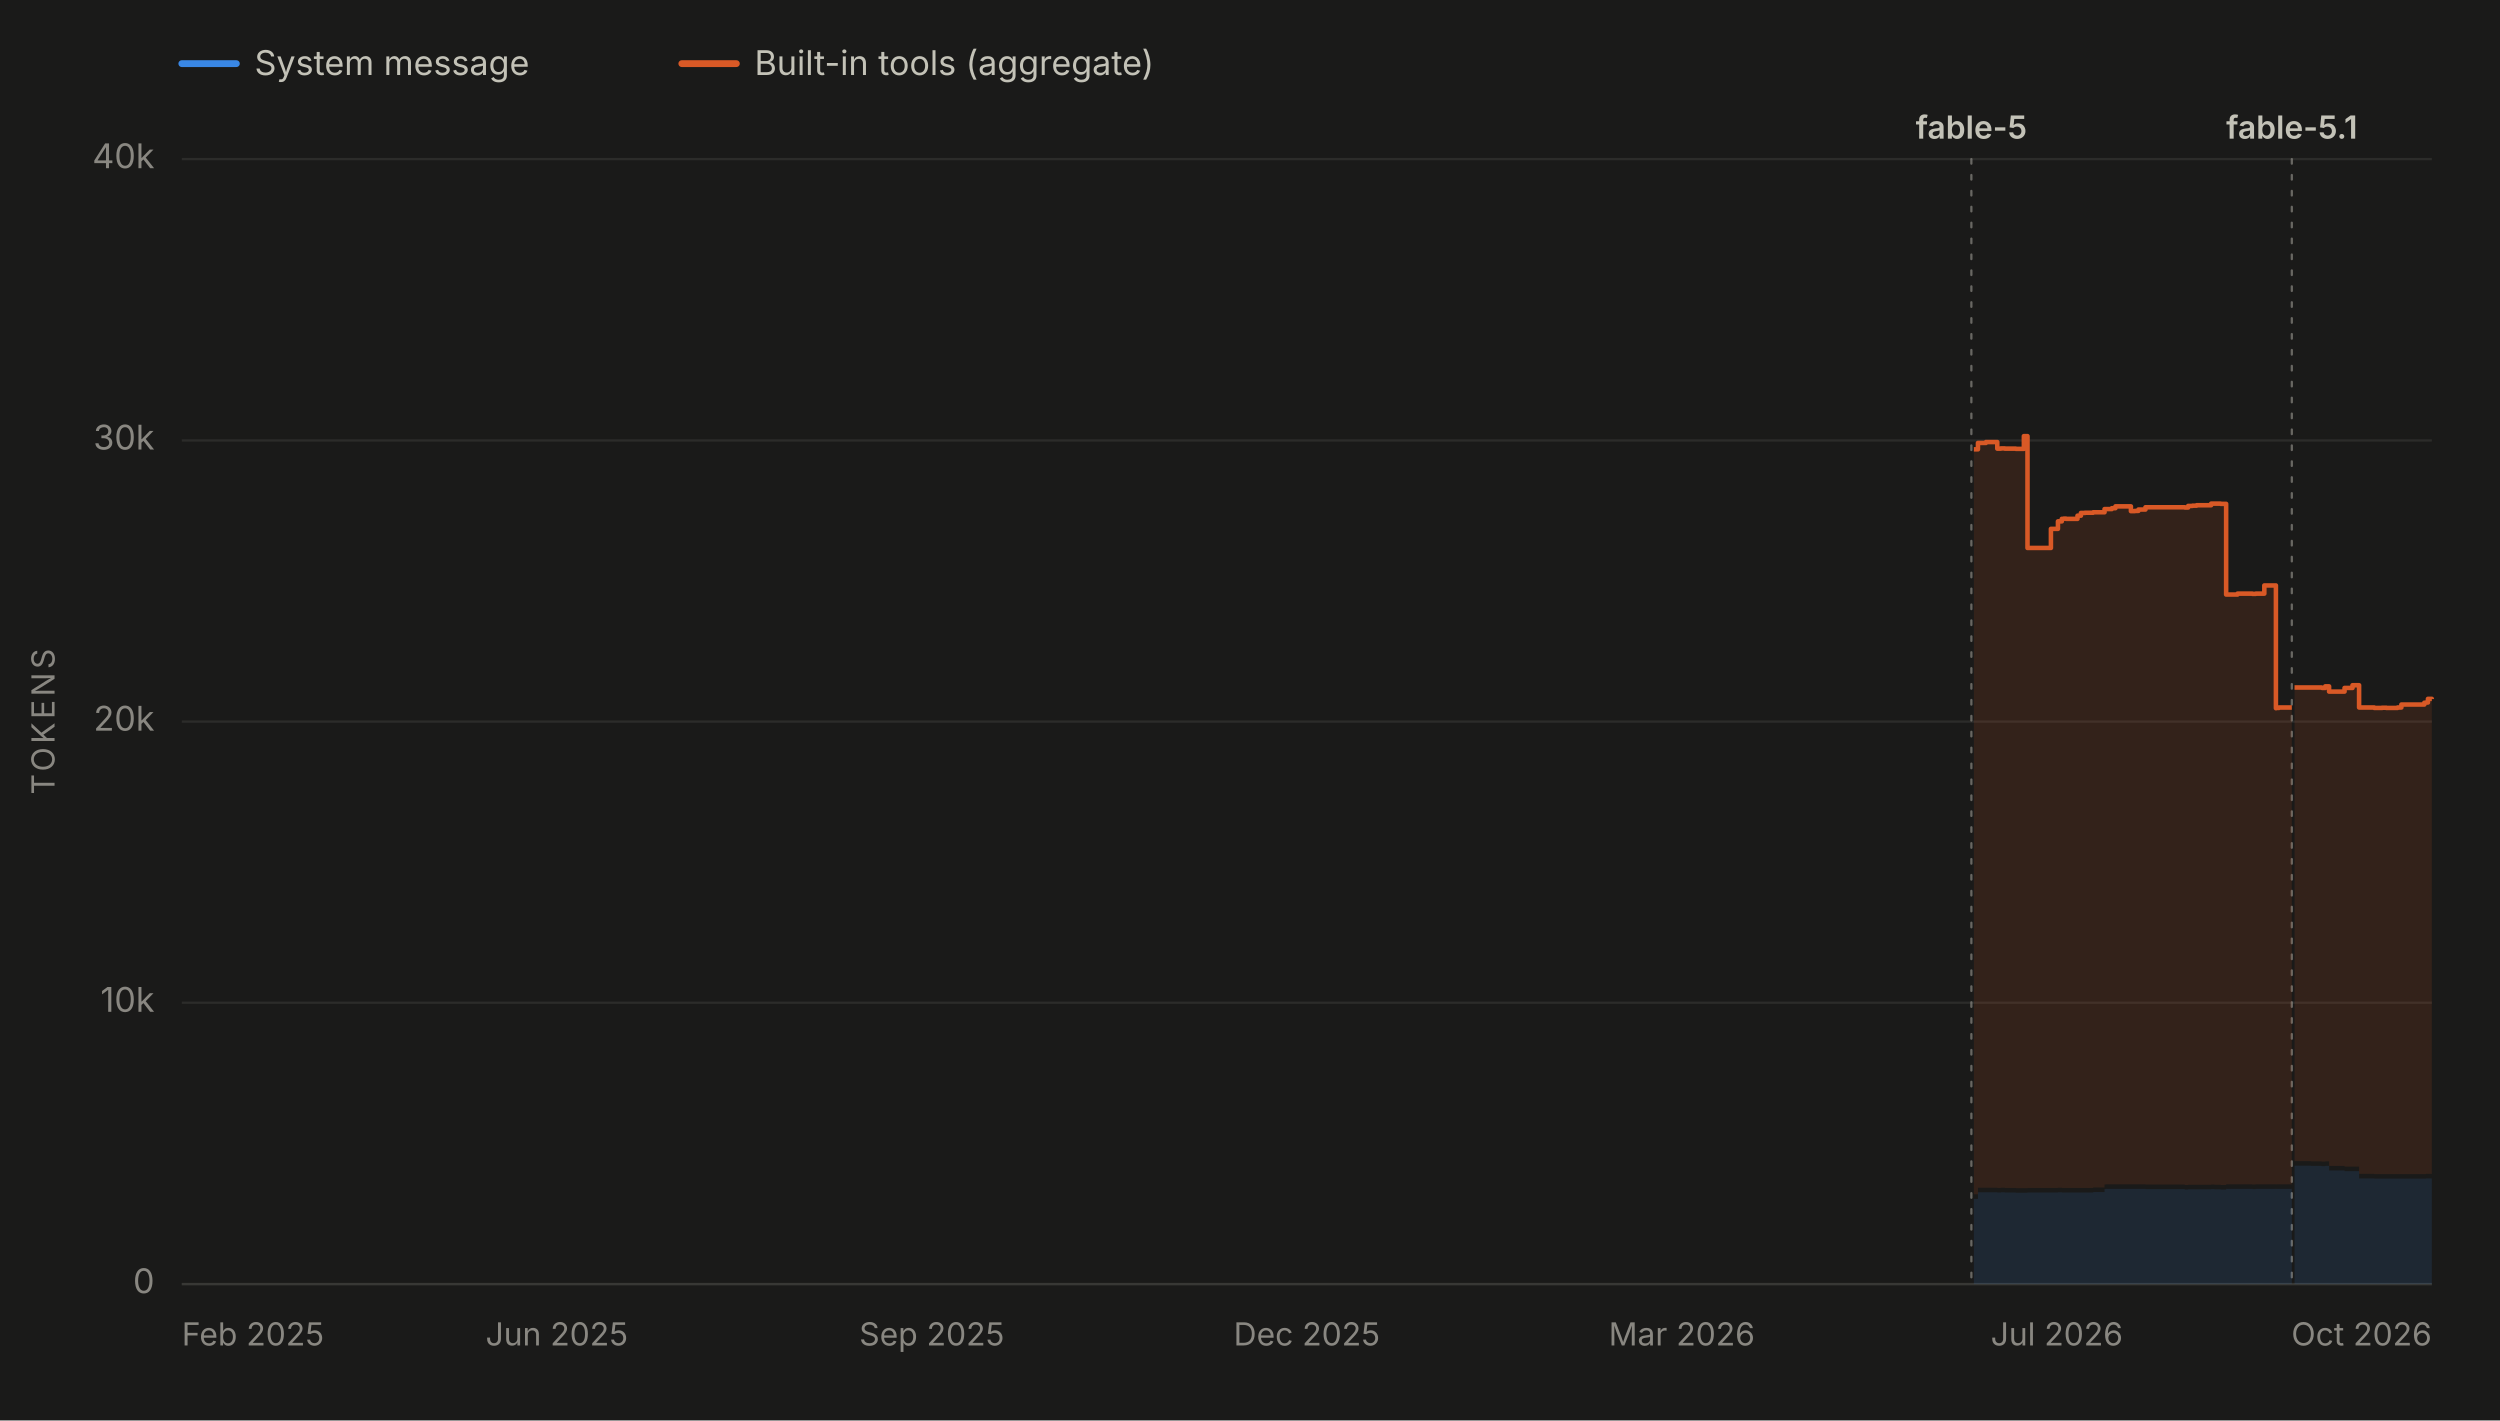
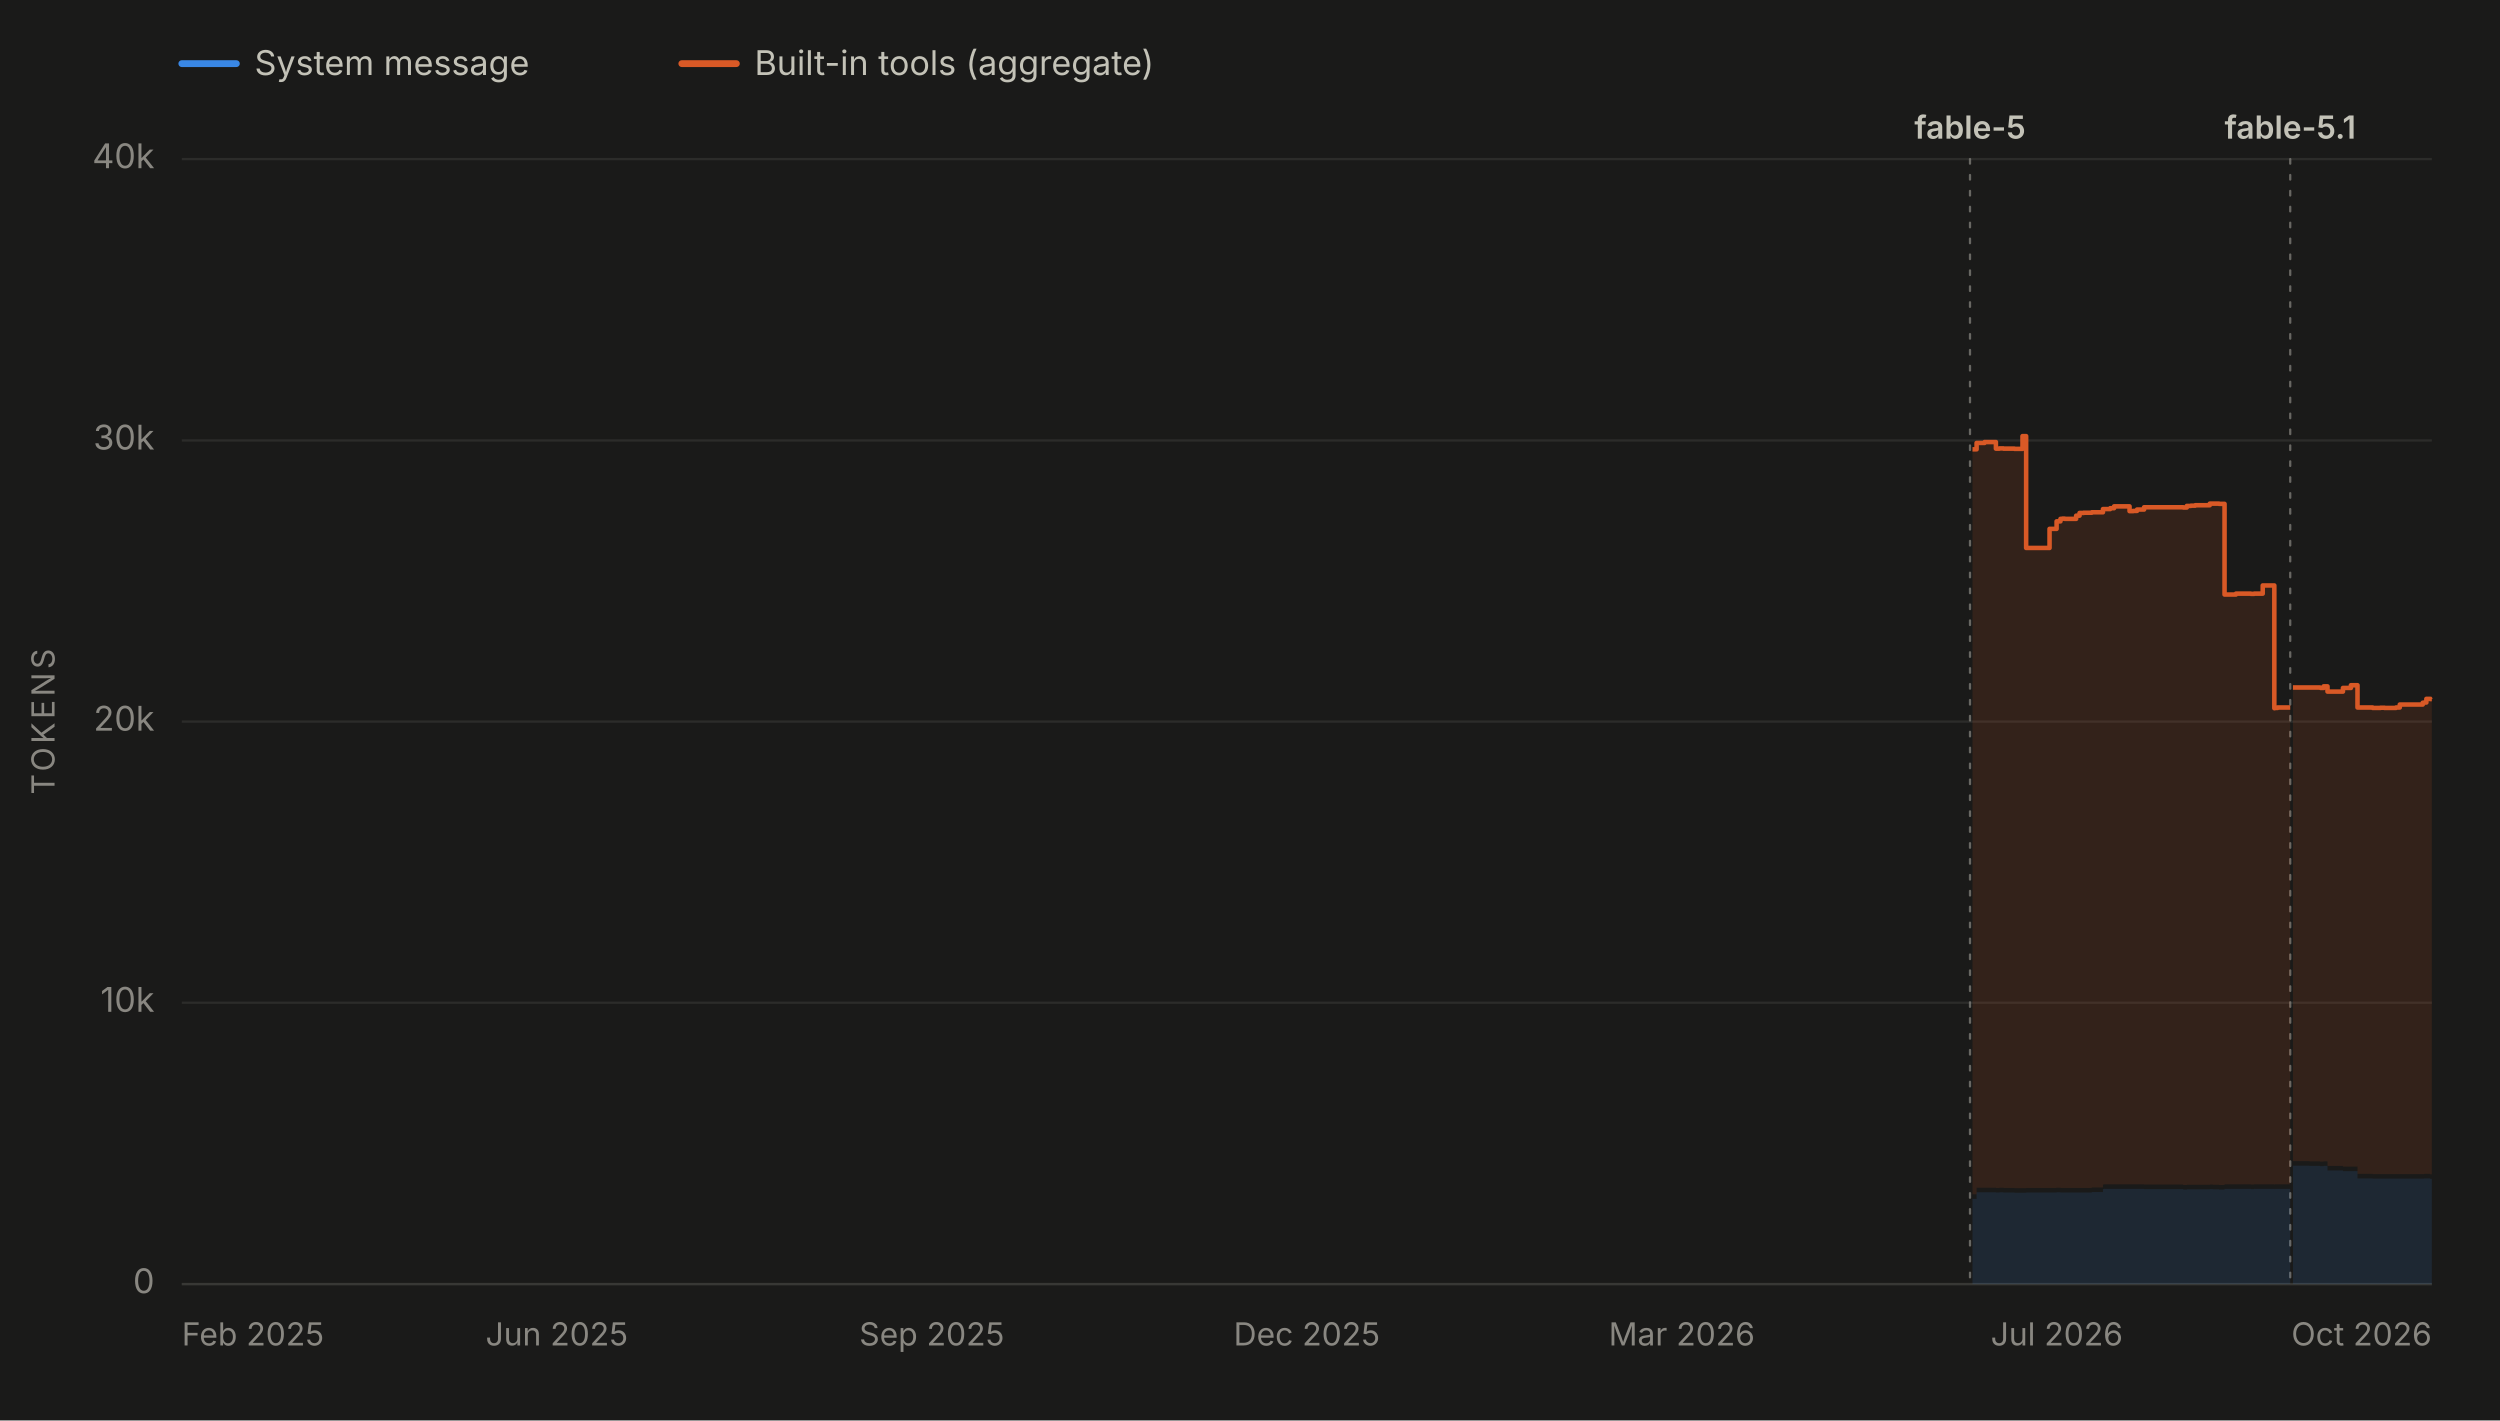
<svg xmlns="http://www.w3.org/2000/svg" viewBox="0 0 1100 625" width="1100" height="625" role="img" aria-labelledby="chartTitle chartDesc" font-family="system-ui, -apple-system, 'Segoe UI', sans-serif">
  <rect x="0" y="0" width="1100" height="625" fill="#1a1a19" />
  <line x1="80" y1="28" x2="104" y2="28" stroke="#3987e5" stroke-width="3" stroke-linecap="round" />
  <text x="112" y="33" font-size="15" fill="#c3c2b7">System message</text>
  <line x1="300" y1="28" x2="324" y2="28" stroke="#d95926" stroke-width="3" stroke-linecap="round" />
  <text x="332" y="33" font-size="15" fill="#c3c2b7">Built-in tools (aggregate)</text>
  <line x1="80" y1="565.0" x2="1070" y2="565.0" stroke="#2c2c2a" stroke-width="1" />
  <text x="68" y="569.0" font-size="15" fill="#898781" text-anchor="end">0</text>
  <line x1="80" y1="441.2" x2="1070" y2="441.2" stroke="#2c2c2a" stroke-width="1" />
  <text x="68" y="445.2" font-size="15" fill="#898781" text-anchor="end">10k</text>
  <line x1="80" y1="317.5" x2="1070" y2="317.5" stroke="#2c2c2a" stroke-width="1" />
  <text x="68" y="321.5" font-size="15" fill="#898781" text-anchor="end">20k</text>
  <line x1="80" y1="193.8" x2="1070" y2="193.8" stroke="#2c2c2a" stroke-width="1" />
  <text x="68" y="197.8" font-size="15" fill="#898781" text-anchor="end">30k</text>
  <line x1="80" y1="70.0" x2="1070" y2="70.0" stroke="#2c2c2a" stroke-width="1" />
  <text x="68" y="74.0" font-size="15" fill="#898781" text-anchor="end">40k</text>
  <text x="24" y="317.5" font-size="14" fill="#898781" text-anchor="middle" letter-spacing="1.5" transform="rotate(-90 24 317.5)">TOKENS</text>
  <line x1="80" y1="565" x2="1070" y2="565" stroke="#383835" stroke-width="1" />
  <text x="80.0" y="592" font-size="14" fill="#898781" text-anchor="start">Feb 2025</text>
  <text x="245.0" y="592" font-size="14" fill="#898781" text-anchor="middle">Jun 2025</text>
  <text x="410.0" y="592" font-size="14" fill="#898781" text-anchor="middle">Sep 2025</text>
  <text x="575.0" y="592" font-size="14" fill="#898781" text-anchor="middle">Dec 2025</text>
  <text x="740.0" y="592" font-size="14" fill="#898781" text-anchor="middle">Mar 2026</text>
  <text x="905.0" y="592" font-size="14" fill="#898781" text-anchor="middle">Jul 2026</text>
  <text x="1070.0" y="592" font-size="14" fill="#898781" text-anchor="end">Oct 2026</text>
  <g data-release-date="2026-06-09">
-     <line x1="867.4" y1="70" x2="867.4" y2="565" stroke="#898781" stroke-width="1" stroke-dasharray="2,5" stroke-linecap="round" opacity="0.7" />
-     <text x="867.4" y="61.0" font-size="14" font-weight="600" fill="#c3c2b7" text-anchor="middle">fable-5</text>
+     <line x1="866.8" y1="70" x2="866.8" y2="565" stroke="#898781" stroke-width="1" stroke-dasharray="2,5" stroke-linecap="round" opacity="0.7" />
+     <text x="866.8" y="61.0" font-size="14" font-weight="600" fill="#c3c2b7" text-anchor="middle">fable-5</text>
  </g>
  <g data-release-date="2026-09-01">
-     <line x1="1008.4" y1="70" x2="1008.4" y2="565" stroke="#898781" stroke-width="1" stroke-dasharray="2,5" stroke-linecap="round" opacity="0.7" />
-     <text x="1008.4" y="61.0" font-size="14" font-weight="600" fill="#c3c2b7" text-anchor="middle">fable-5.1</text>
+     <line x1="1007.7" y1="70" x2="1007.7" y2="565" stroke="#898781" stroke-width="1" stroke-dasharray="2,5" stroke-linecap="round" opacity="0.7" />
+     <text x="1007.7" y="61.0" font-size="14" font-weight="600" fill="#c3c2b7" text-anchor="middle">fable-5.1</text>
  </g>
  <g data-selected-models="claude-fable-5">
-     <path d="M 868.5 565.0 L 868.5 527.5 L 870.3 527.5 L 870.3 524.6 L 870.9 524.6 L 870.9 524.6 L 872.3 524.6 L 872.3 524.6 L 872.6 524.6 L 872.6 524.6 L 873.8 524.6 L 873.8 524.6 L 874.2 524.6 L 874.2 524.6 L 878.8 524.6 L 878.8 524.7 L 880.4 524.7 L 880.4 524.6 L 882.1 524.6 L 882.1 524.7 L 884.0 524.7 L 884.0 524.7 L 884.2 524.7 L 884.2 524.7 L 887.0 524.7 L 887.0 524.8 L 890.5 524.8 L 890.5 524.8 L 892.1 524.8 L 892.1 524.7 L 893.6 524.7 L 893.6 524.7 L 893.9 524.7 L 893.9 524.7 L 895.6 524.7 L 895.6 524.7 L 897.2 524.7 L 897.2 524.7 L 902.4 524.7 L 902.4 524.7 L 903.6 524.7 L 903.6 524.7 L 905.5 524.7 L 905.5 524.6 L 907.2 524.6 L 907.2 524.7 L 908.0 524.7 L 908.0 524.7 L 909.1 524.7 L 909.1 524.7 L 914.1 524.7 L 914.1 524.7 L 915.6 524.7 L 915.6 524.7 L 916.1 524.7 L 916.1 524.7 L 917.4 524.7 L 917.4 524.7 L 919.0 524.7 L 919.0 524.7 L 921.0 524.7 L 921.0 524.5 L 926.0 524.5 L 926.0 523.2 L 926.5 523.2 L 926.5 523.1 L 927.5 523.1 L 927.5 523.1 L 929.2 523.1 L 929.2 523.1 L 930.8 523.1 L 930.8 523.1 L 932.7 523.1 L 932.7 523.1 L 932.9 523.1 L 932.9 523.1 L 934.6 523.1 L 934.6 523.1 L 937.6 523.1 L 937.6 523.1 L 939.3 523.1 L 939.3 523.1 L 940.9 523.1 L 940.9 523.1 L 944.0 523.1 L 944.0 523.2 L 944.5 523.2 L 944.5 523.2 L 961.3 523.2 L 961.3 523.4 L 962.8 523.4 L 962.8 523.3 L 964.7 523.3 L 964.7 523.3 L 966.5 523.3 L 966.5 523.3 L 968.0 523.3 L 968.0 523.3 L 968.2 523.3 L 968.2 523.3 L 972.9 523.3 L 972.9 523.2 L 974.4 523.2 L 974.4 523.3 L 976.2 523.3 L 976.2 523.3 L 977.1 523.3 L 977.1 523.4 L 978.0 523.4 L 978.0 523.4 L 979.5 523.4 L 979.5 523.1 L 984.5 523.1 L 984.5 523.1 L 986.2 523.1 L 986.2 523.1 L 987.9 523.1 L 987.9 523.1 L 988.2 523.1 L 988.2 523.1 L 989.5 523.1 L 989.5 523.1 L 991.1 523.1 L 991.1 523.2 L 992.5 523.2 L 992.5 523.1 L 993.3 523.1 L 993.3 523.1 L 996.3 523.1 L 996.3 523.1 L 996.6 523.1 L 996.6 523.1 L 997.0 523.1 L 997.0 523.1 L 998.0 523.1 L 998.0 523.1 L 999.6 523.1 L 999.6 523.1 L 1001.4 523.1 L 1001.4 523.2 L 1001.5 523.2 L 1001.5 523.1 L 1002.7 523.1 L 1002.7 523.1 L 1007.9 523.1 L 1007.9 523.1 L 1008.4 523.1 L 1008.4 523.1 L 1008.4 565.0 Z" fill="#3987e5" fill-opacity="0.13" stroke="none" />
+     <path d="M 867.9 565.0 L 867.9 527.5 L 869.7 527.5 L 869.7 524.6 L 870.3 524.6 L 870.3 524.6 L 871.7 524.6 L 871.7 524.6 L 872.0 524.6 L 872.0 524.6 L 873.2 524.6 L 873.2 524.6 L 873.6 524.6 L 873.6 524.6 L 878.2 524.6 L 878.2 524.7 L 879.8 524.7 L 879.8 524.6 L 881.5 524.6 L 881.5 524.7 L 883.4 524.7 L 883.4 524.7 L 883.6 524.7 L 883.6 524.7 L 886.4 524.7 L 886.4 524.8 L 889.9 524.8 L 889.9 524.8 L 891.5 524.8 L 891.5 524.7 L 893.0 524.7 L 893.0 524.7 L 893.3 524.7 L 893.3 524.7 L 895.0 524.7 L 895.0 524.7 L 896.6 524.7 L 896.6 524.7 L 901.8 524.7 L 901.8 524.7 L 903.0 524.7 L 903.0 524.7 L 904.9 524.7 L 904.9 524.6 L 906.6 524.6 L 906.6 524.7 L 907.4 524.7 L 907.4 524.7 L 908.5 524.7 L 908.5 524.7 L 913.5 524.7 L 913.5 524.7 L 915.0 524.7 L 915.0 524.7 L 915.4 524.7 L 915.4 524.7 L 916.8 524.7 L 916.8 524.7 L 918.4 524.7 L 918.4 524.7 L 920.4 524.7 L 920.4 524.5 L 925.3 524.5 L 925.3 523.2 L 925.8 523.2 L 925.8 523.1 L 926.9 523.1 L 926.9 523.1 L 928.5 523.1 L 928.5 523.1 L 930.2 523.1 L 930.2 523.1 L 932.1 523.1 L 932.1 523.1 L 932.2 523.1 L 932.2 523.1 L 934.0 523.1 L 934.0 523.1 L 937.0 523.1 L 937.0 523.1 L 938.6 523.1 L 938.6 523.1 L 940.3 523.1 L 940.3 523.1 L 943.4 523.1 L 943.4 523.2 L 943.9 523.2 L 943.9 523.2 L 960.6 523.2 L 960.6 523.4 L 962.2 523.4 L 962.2 523.3 L 964.0 523.3 L 964.0 523.3 L 965.9 523.3 L 965.9 523.3 L 967.4 523.3 L 967.4 523.3 L 967.6 523.3 L 967.6 523.3 L 972.3 523.3 L 972.3 523.2 L 973.7 523.2 L 973.7 523.3 L 975.5 523.3 L 975.5 523.3 L 976.4 523.3 L 976.4 523.4 L 977.3 523.4 L 977.3 523.4 L 978.8 523.4 L 978.8 523.1 L 983.8 523.1 L 983.8 523.1 L 985.5 523.1 L 985.5 523.1 L 987.2 523.1 L 987.2 523.1 L 987.6 523.1 L 987.6 523.1 L 988.8 523.1 L 988.8 523.1 L 990.4 523.1 L 990.4 523.2 L 991.8 523.2 L 991.8 523.1 L 992.6 523.1 L 992.6 523.1 L 995.6 523.1 L 995.6 523.1 L 995.9 523.1 L 995.9 523.1 L 996.3 523.1 L 996.3 523.1 L 997.3 523.1 L 997.3 523.1 L 998.9 523.1 L 998.9 523.1 L 1000.7 523.1 L 1000.7 523.2 L 1000.9 523.2 L 1000.9 523.1 L 1002.1 523.1 L 1002.1 523.1 L 1007.2 523.1 L 1007.2 523.1 L 1007.7 523.1 L 1007.7 523.1 L 1007.7 565.0 Z" fill="#3987e5" fill-opacity="0.13" stroke="none" />
  </g>
  <g data-selected-models="claude-fable-5-1">
-     <path d="M 1009.6 565.0 L 1009.6 512.9 L 1009.9 512.9 L 1009.9 512.9 L 1011.5 512.9 L 1011.5 512.9 L 1013.3 512.9 L 1013.3 512.9 L 1014.7 512.9 L 1014.7 512.9 L 1016.9 512.9 L 1016.9 513.0 L 1021.5 513.0 L 1021.5 513.1 L 1021.8 513.1 L 1021.8 513.1 L 1023.1 513.1 L 1023.1 513.0 L 1024.8 513.0 L 1024.8 515.0 L 1026.4 515.0 L 1026.4 515.0 L 1028.2 515.0 L 1028.2 515.0 L 1031.6 515.0 L 1031.6 515.3 L 1031.8 515.3 L 1031.8 515.3 L 1033.1 515.3 L 1033.1 515.3 L 1035.1 515.3 L 1035.1 515.3 L 1036.6 515.3 L 1036.6 515.3 L 1037.0 515.3 L 1037.0 515.3 L 1038.0 515.3 L 1038.0 518.5 L 1038.7 518.5 L 1038.7 518.5 L 1044.7 518.5 L 1044.7 518.6 L 1046.5 518.6 L 1046.5 518.6 L 1048.1 518.6 L 1048.1 518.6 L 1050.0 518.6 L 1050.0 518.6 L 1054.9 518.6 L 1054.9 518.6 L 1056.6 518.6 L 1056.6 518.6 L 1058.2 518.6 L 1058.2 518.6 L 1059.9 518.6 L 1059.9 518.6 L 1061.7 518.6 L 1061.7 518.6 L 1063.5 518.6 L 1063.5 518.6 L 1066.7 518.6 L 1066.7 518.6 L 1067.4 518.6 L 1067.4 518.5 L 1068.3 518.5 L 1068.3 518.5 L 1070.0 518.5 L 1070.0 518.7 L 1070.0 565.0 Z" fill="#3987e5" fill-opacity="0.13" stroke="none" />
+     <path d="M 1008.9 565.0 L 1008.9 512.9 L 1009.3 512.9 L 1009.3 512.9 L 1010.9 512.9 L 1010.9 512.9 L 1012.6 512.9 L 1012.6 512.9 L 1014.0 512.9 L 1014.0 512.9 L 1016.2 512.9 L 1016.2 513.0 L 1020.8 513.0 L 1020.8 513.1 L 1021.1 513.1 L 1021.1 513.1 L 1022.4 513.1 L 1022.4 513.0 L 1024.1 513.0 L 1024.1 515.0 L 1025.7 515.0 L 1025.7 515.0 L 1027.5 515.0 L 1027.5 515.0 L 1030.9 515.0 L 1030.9 515.3 L 1031.1 515.3 L 1031.1 515.3 L 1032.4 515.3 L 1032.4 515.3 L 1034.4 515.3 L 1034.4 515.3 L 1035.9 515.3 L 1035.9 515.3 L 1036.3 515.3 L 1036.3 515.3 L 1037.3 515.3 L 1037.3 518.5 L 1038.0 518.5 L 1038.0 518.5 L 1044.0 518.5 L 1044.0 518.6 L 1045.8 518.6 L 1045.8 518.6 L 1047.4 518.6 L 1047.4 518.6 L 1049.2 518.6 L 1049.2 518.6 L 1054.2 518.6 L 1054.2 518.6 L 1055.9 518.6 L 1055.9 518.6 L 1057.5 518.6 L 1057.5 518.6 L 1059.2 518.6 L 1059.2 518.6 L 1061.0 518.6 L 1061.0 518.6 L 1062.8 518.6 L 1062.8 518.6 L 1066.0 518.6 L 1066.0 518.6 L 1066.6 518.6 L 1066.6 518.5 L 1067.6 518.5 L 1067.6 518.5 L 1069.3 518.5 L 1069.3 518.7 L 1070.0 518.7 L 1070.0 518.7 L 1070.0 565.0 Z" fill="#3987e5" fill-opacity="0.13" stroke="none" />
  </g>
  <g data-selected-models="claude-fable-5">
-     <path d="M 868.5 525.5 L 868.5 197.7 L 870.3 197.7 L 870.3 194.9 L 870.9 194.9 L 870.9 194.9 L 872.3 194.9 L 872.3 194.9 L 872.6 194.9 L 872.6 194.9 L 873.8 194.9 L 873.8 194.5 L 874.2 194.5 L 874.2 194.5 L 878.8 194.5 L 878.8 197.4 L 880.4 197.4 L 880.4 197.3 L 882.1 197.3 L 882.1 197.4 L 884.0 197.4 L 884.0 197.4 L 884.2 197.4 L 884.2 197.4 L 887.0 197.4 L 887.0 197.5 L 890.5 197.5 L 890.5 191.9 L 892.1 191.9 L 892.1 241.1 L 893.6 241.1 L 893.6 241.1 L 893.9 241.1 L 893.9 241.1 L 895.6 241.1 L 895.6 241.1 L 897.2 241.1 L 897.2 241.1 L 902.4 241.1 L 902.4 232.7 L 903.6 232.7 L 903.6 232.7 L 905.5 232.7 L 905.5 229.4 L 907.2 229.4 L 907.2 228.3 L 908.0 228.3 L 908.0 228.2 L 909.1 228.2 L 909.1 228.3 L 914.1 228.3 L 914.1 226.9 L 915.6 226.9 L 915.6 225.7 L 916.1 225.7 L 916.1 225.7 L 917.4 225.7 L 917.4 225.6 L 919.0 225.6 L 919.0 225.6 L 921.0 225.6 L 921.0 225.4 L 926.0 225.4 L 926.0 224.0 L 926.5 224.0 L 926.5 224.0 L 927.5 224.0 L 927.5 224.0 L 929.2 224.0 L 929.2 223.6 L 930.8 223.6 L 930.8 222.8 L 932.7 222.8 L 932.7 222.8 L 932.9 222.8 L 932.9 222.8 L 934.6 222.8 L 934.6 222.8 L 937.6 222.8 L 937.6 224.9 L 939.3 224.9 L 939.3 224.8 L 940.9 224.8 L 940.9 224.2 L 944.0 224.2 L 944.0 223.2 L 944.5 223.2 L 944.5 223.2 L 961.3 223.2 L 961.3 223.3 L 962.8 223.3 L 962.8 222.6 L 964.7 222.6 L 964.7 222.5 L 966.5 222.5 L 966.5 222.3 L 968.0 222.3 L 968.0 222.3 L 968.2 222.3 L 968.2 222.3 L 972.9 222.3 L 972.9 221.6 L 974.4 221.6 L 974.4 221.6 L 976.2 221.6 L 976.2 221.6 L 977.1 221.6 L 977.1 221.7 L 978.0 221.7 L 978.0 221.7 L 979.5 221.7 L 979.5 261.6 L 984.5 261.6 L 984.5 261.2 L 986.2 261.2 L 986.2 261.2 L 987.9 261.2 L 987.9 261.2 L 988.2 261.2 L 988.2 261.2 L 989.5 261.2 L 989.5 261.2 L 991.1 261.2 L 991.1 261.3 L 992.5 261.3 L 992.5 261.2 L 993.3 261.2 L 993.3 261.2 L 996.3 261.2 L 996.3 257.6 L 996.6 257.6 L 996.6 257.6 L 997.0 257.6 L 997.0 257.6 L 998.0 257.6 L 998.0 257.6 L 999.6 257.6 L 999.6 257.6 L 1001.4 257.6 L 1001.4 311.6 L 1001.5 311.6 L 1001.5 311.5 L 1002.7 311.5 L 1002.7 311.3 L 1007.9 311.3 L 1007.9 311.3 L 1008.4 311.3 L 1008.4 311.3 L 1008.4 521.1 L 1008.4 521.1 L 1007.9 521.1 L 1007.9 521.1 L 1002.7 521.1 L 1002.7 521.1 L 1001.5 521.1 L 1001.5 521.2 L 1001.4 521.2 L 1001.4 521.1 L 999.6 521.1 L 999.6 521.1 L 998.0 521.1 L 998.0 521.1 L 997.0 521.1 L 997.0 521.1 L 996.6 521.1 L 996.6 521.1 L 996.3 521.1 L 996.3 521.1 L 993.3 521.1 L 993.3 521.1 L 992.5 521.1 L 992.5 521.2 L 991.1 521.2 L 991.1 521.1 L 989.5 521.1 L 989.5 521.1 L 988.2 521.1 L 988.2 521.1 L 987.9 521.1 L 987.9 521.1 L 986.2 521.1 L 986.2 521.1 L 984.5 521.1 L 984.5 521.1 L 979.5 521.1 L 979.5 521.4 L 978.0 521.4 L 978.0 521.4 L 977.1 521.4 L 977.1 521.3 L 976.2 521.3 L 976.2 521.3 L 974.4 521.3 L 974.4 521.2 L 972.9 521.2 L 972.9 521.3 L 968.2 521.3 L 968.2 521.3 L 968.0 521.3 L 968.0 521.3 L 966.5 521.3 L 966.5 521.3 L 964.7 521.3 L 964.7 521.3 L 962.8 521.3 L 962.8 521.4 L 961.3 521.4 L 961.3 521.2 L 944.5 521.2 L 944.5 521.2 L 944.0 521.2 L 944.0 521.1 L 940.9 521.1 L 940.9 521.1 L 939.3 521.1 L 939.3 521.1 L 937.6 521.1 L 937.6 521.1 L 934.6 521.1 L 934.6 521.1 L 932.9 521.1 L 932.9 521.1 L 932.7 521.1 L 932.7 521.1 L 930.8 521.1 L 930.8 521.1 L 929.2 521.1 L 929.2 521.1 L 927.5 521.1 L 927.5 521.1 L 926.5 521.1 L 926.5 521.2 L 926.0 521.2 L 926.0 522.5 L 921.0 522.5 L 921.0 522.7 L 919.0 522.7 L 919.0 522.7 L 917.4 522.7 L 917.4 522.7 L 916.1 522.7 L 916.1 522.7 L 915.6 522.7 L 915.6 522.7 L 914.1 522.7 L 914.1 522.7 L 909.1 522.7 L 909.1 522.7 L 908.0 522.7 L 908.0 522.7 L 907.2 522.7 L 907.2 522.6 L 905.5 522.6 L 905.5 522.7 L 903.6 522.7 L 903.6 522.7 L 902.4 522.7 L 902.4 522.7 L 897.2 522.7 L 897.2 522.7 L 895.6 522.7 L 895.6 522.7 L 893.9 522.7 L 893.9 522.7 L 893.6 522.7 L 893.6 522.7 L 892.1 522.7 L 892.1 522.8 L 890.5 522.8 L 890.5 522.8 L 887.0 522.8 L 887.0 522.7 L 884.2 522.7 L 884.2 522.7 L 884.0 522.7 L 884.0 522.7 L 882.1 522.7 L 882.1 522.6 L 880.4 522.6 L 880.4 522.7 L 878.8 522.7 L 878.8 522.6 L 874.2 522.6 L 874.2 522.6 L 873.8 522.6 L 873.8 522.6 L 872.6 522.6 L 872.6 522.6 L 872.3 522.6 L 872.3 522.6 L 870.9 522.6 L 870.9 522.6 L 870.3 522.6 L 870.3 525.5 L 868.5 525.5 Z" fill="#d95926" fill-opacity="0.13" stroke="none" />
-     <path d="M 868.5 197.7 L 870.3 197.7 L 870.3 194.9 L 870.9 194.9 L 870.9 194.9 L 872.3 194.9 L 872.3 194.9 L 872.6 194.9 L 872.6 194.9 L 873.8 194.9 L 873.8 194.5 L 874.2 194.5 L 874.2 194.5 L 878.8 194.5 L 878.8 197.4 L 880.4 197.4 L 880.4 197.3 L 882.1 197.3 L 882.1 197.4 L 884.0 197.4 L 884.0 197.4 L 884.2 197.4 L 884.2 197.4 L 887.0 197.4 L 887.0 197.5 L 890.5 197.5 L 890.5 191.9 L 892.1 191.9 L 892.1 241.1 L 893.6 241.1 L 893.6 241.1 L 893.9 241.1 L 893.9 241.1 L 895.6 241.1 L 895.6 241.1 L 897.2 241.1 L 897.2 241.1 L 902.4 241.1 L 902.4 232.7 L 903.6 232.7 L 903.6 232.7 L 905.5 232.7 L 905.5 229.4 L 907.2 229.4 L 907.2 228.3 L 908.0 228.3 L 908.0 228.2 L 909.1 228.2 L 909.1 228.3 L 914.1 228.3 L 914.1 226.9 L 915.6 226.9 L 915.6 225.7 L 916.1 225.7 L 916.1 225.7 L 917.4 225.7 L 917.4 225.6 L 919.0 225.6 L 919.0 225.6 L 921.0 225.6 L 921.0 225.4 L 926.0 225.4 L 926.0 224.0 L 926.5 224.0 L 926.5 224.0 L 927.5 224.0 L 927.5 224.0 L 929.2 224.0 L 929.2 223.6 L 930.8 223.6 L 930.8 222.8 L 932.7 222.8 L 932.7 222.8 L 932.9 222.8 L 932.9 222.8 L 934.6 222.8 L 934.6 222.8 L 937.6 222.8 L 937.6 224.9 L 939.3 224.9 L 939.3 224.8 L 940.9 224.8 L 940.9 224.2 L 944.0 224.2 L 944.0 223.2 L 944.5 223.2 L 944.5 223.2 L 961.3 223.2 L 961.3 223.3 L 962.8 223.3 L 962.8 222.6 L 964.7 222.6 L 964.7 222.5 L 966.5 222.5 L 966.5 222.3 L 968.0 222.3 L 968.0 222.3 L 968.2 222.3 L 968.2 222.3 L 972.9 222.3 L 972.9 221.6 L 974.4 221.6 L 974.4 221.6 L 976.2 221.6 L 976.2 221.6 L 977.1 221.6 L 977.1 221.7 L 978.0 221.7 L 978.0 221.7 L 979.5 221.7 L 979.5 261.6 L 984.5 261.6 L 984.5 261.2 L 986.2 261.2 L 986.2 261.2 L 987.9 261.2 L 987.9 261.2 L 988.2 261.2 L 988.2 261.2 L 989.5 261.2 L 989.5 261.2 L 991.1 261.2 L 991.1 261.3 L 992.5 261.3 L 992.5 261.2 L 993.3 261.2 L 993.3 261.2 L 996.3 261.2 L 996.3 257.6 L 996.6 257.6 L 996.6 257.6 L 997.0 257.6 L 997.0 257.6 L 998.0 257.6 L 998.0 257.6 L 999.6 257.6 L 999.6 257.6 L 1001.4 257.6 L 1001.4 311.6 L 1001.5 311.6 L 1001.5 311.5 L 1002.7 311.5 L 1002.7 311.3 L 1007.9 311.3 L 1007.9 311.3 L 1008.4 311.3 L 1008.4 311.3" fill="none" stroke="#d95926" stroke-width="2" stroke-linejoin="round" />
+     <path d="M 867.9 525.5 L 867.9 197.7 L 869.7 197.7 L 869.7 194.9 L 870.3 194.9 L 870.3 194.9 L 871.7 194.9 L 871.7 194.9 L 872.0 194.9 L 872.0 194.9 L 873.2 194.9 L 873.2 194.5 L 873.6 194.5 L 873.6 194.5 L 878.2 194.5 L 878.2 197.4 L 879.8 197.4 L 879.8 197.3 L 881.5 197.3 L 881.5 197.4 L 883.4 197.4 L 883.4 197.4 L 883.6 197.4 L 883.6 197.4 L 886.4 197.4 L 886.4 197.5 L 889.9 197.5 L 889.9 191.9 L 891.5 191.9 L 891.5 241.1 L 893.0 241.1 L 893.0 241.1 L 893.3 241.1 L 893.3 241.1 L 895.0 241.1 L 895.0 241.1 L 896.6 241.1 L 896.6 241.1 L 901.8 241.1 L 901.8 232.7 L 903.0 232.7 L 903.0 232.7 L 904.9 232.7 L 904.9 229.4 L 906.6 229.4 L 906.6 228.3 L 907.4 228.3 L 907.4 228.2 L 908.5 228.2 L 908.5 228.3 L 913.5 228.3 L 913.5 226.9 L 915.0 226.9 L 915.0 225.7 L 915.4 225.7 L 915.4 225.7 L 916.8 225.7 L 916.8 225.6 L 918.4 225.6 L 918.4 225.6 L 920.4 225.6 L 920.4 225.4 L 925.3 225.4 L 925.3 224.0 L 925.8 224.0 L 925.8 224.0 L 926.9 224.0 L 926.9 224.0 L 928.5 224.0 L 928.5 223.6 L 930.2 223.6 L 930.2 222.8 L 932.1 222.8 L 932.1 222.8 L 932.2 222.8 L 932.2 222.8 L 934.0 222.8 L 934.0 222.8 L 937.0 222.8 L 937.0 224.9 L 938.6 224.9 L 938.6 224.8 L 940.3 224.8 L 940.3 224.2 L 943.4 224.2 L 943.4 223.2 L 943.9 223.2 L 943.9 223.2 L 960.6 223.2 L 960.6 223.3 L 962.2 223.3 L 962.2 222.6 L 964.0 222.6 L 964.0 222.5 L 965.9 222.5 L 965.9 222.3 L 967.4 222.3 L 967.4 222.3 L 967.6 222.3 L 967.6 222.3 L 972.3 222.3 L 972.3 221.6 L 973.7 221.6 L 973.7 221.6 L 975.5 221.6 L 975.5 221.6 L 976.4 221.6 L 976.4 221.7 L 977.3 221.7 L 977.3 221.7 L 978.8 221.7 L 978.8 261.6 L 983.8 261.6 L 983.8 261.2 L 985.5 261.2 L 985.5 261.2 L 987.2 261.2 L 987.2 261.2 L 987.6 261.2 L 987.6 261.2 L 988.8 261.2 L 988.8 261.2 L 990.4 261.2 L 990.4 261.3 L 991.8 261.3 L 991.8 261.2 L 992.6 261.2 L 992.6 261.2 L 995.6 261.2 L 995.6 257.6 L 995.9 257.6 L 995.9 257.6 L 996.3 257.6 L 996.3 257.6 L 997.3 257.6 L 997.3 257.6 L 998.9 257.6 L 998.9 257.6 L 1000.7 257.6 L 1000.7 311.6 L 1000.9 311.6 L 1000.9 311.5 L 1002.1 311.5 L 1002.1 311.3 L 1007.2 311.3 L 1007.2 311.3 L 1007.7 311.3 L 1007.7 311.3 L 1007.7 521.1 L 1007.7 521.1 L 1007.2 521.1 L 1007.2 521.1 L 1002.1 521.1 L 1002.1 521.1 L 1000.9 521.1 L 1000.9 521.2 L 1000.7 521.2 L 1000.7 521.1 L 998.9 521.1 L 998.9 521.1 L 997.3 521.1 L 997.3 521.1 L 996.3 521.1 L 996.3 521.1 L 995.9 521.1 L 995.9 521.1 L 995.6 521.1 L 995.6 521.1 L 992.6 521.1 L 992.6 521.1 L 991.8 521.1 L 991.8 521.2 L 990.4 521.2 L 990.4 521.1 L 988.8 521.1 L 988.8 521.1 L 987.6 521.1 L 987.6 521.1 L 987.2 521.1 L 987.2 521.1 L 985.5 521.1 L 985.5 521.1 L 983.8 521.1 L 983.8 521.1 L 978.8 521.1 L 978.8 521.4 L 977.3 521.4 L 977.3 521.4 L 976.4 521.4 L 976.4 521.3 L 975.5 521.3 L 975.5 521.3 L 973.7 521.3 L 973.7 521.2 L 972.3 521.2 L 972.3 521.3 L 967.6 521.3 L 967.6 521.3 L 967.4 521.3 L 967.4 521.3 L 965.9 521.3 L 965.9 521.3 L 964.0 521.3 L 964.0 521.3 L 962.2 521.3 L 962.2 521.4 L 960.6 521.4 L 960.6 521.2 L 943.9 521.2 L 943.9 521.2 L 943.4 521.2 L 943.4 521.1 L 940.3 521.1 L 940.3 521.1 L 938.6 521.1 L 938.6 521.1 L 937.0 521.1 L 937.0 521.1 L 934.0 521.1 L 934.0 521.1 L 932.2 521.1 L 932.2 521.1 L 932.1 521.1 L 932.1 521.1 L 930.2 521.1 L 930.2 521.1 L 928.5 521.1 L 928.5 521.1 L 926.9 521.1 L 926.9 521.1 L 925.8 521.1 L 925.8 521.2 L 925.3 521.2 L 925.3 522.5 L 920.4 522.5 L 920.4 522.7 L 918.4 522.7 L 918.4 522.7 L 916.8 522.7 L 916.8 522.7 L 915.4 522.7 L 915.4 522.7 L 915.0 522.7 L 915.0 522.7 L 913.5 522.7 L 913.5 522.7 L 908.5 522.7 L 908.5 522.7 L 907.4 522.7 L 907.4 522.7 L 906.6 522.7 L 906.6 522.6 L 904.9 522.6 L 904.9 522.7 L 903.0 522.7 L 903.0 522.7 L 901.8 522.7 L 901.8 522.7 L 896.6 522.7 L 896.6 522.7 L 895.0 522.7 L 895.0 522.7 L 893.3 522.7 L 893.3 522.7 L 893.0 522.7 L 893.0 522.7 L 891.5 522.7 L 891.5 522.8 L 889.9 522.8 L 889.9 522.8 L 886.4 522.8 L 886.4 522.7 L 883.6 522.7 L 883.6 522.7 L 883.4 522.7 L 883.4 522.7 L 881.5 522.7 L 881.5 522.6 L 879.8 522.6 L 879.8 522.7 L 878.2 522.7 L 878.2 522.6 L 873.6 522.6 L 873.6 522.6 L 873.2 522.6 L 873.2 522.6 L 872.0 522.6 L 872.0 522.6 L 871.7 522.6 L 871.7 522.6 L 870.3 522.6 L 870.3 522.6 L 869.7 522.6 L 869.7 525.5 L 867.9 525.5 Z" fill="#d95926" fill-opacity="0.13" stroke="none" />
+     <path d="M 867.9 197.7 L 869.7 197.7 L 869.7 194.9 L 870.3 194.9 L 870.3 194.9 L 871.7 194.9 L 871.7 194.9 L 872.0 194.9 L 872.0 194.9 L 873.2 194.9 L 873.2 194.5 L 873.6 194.5 L 873.6 194.5 L 878.2 194.5 L 878.2 197.4 L 879.8 197.4 L 879.8 197.3 L 881.5 197.3 L 881.5 197.4 L 883.4 197.4 L 883.4 197.4 L 883.6 197.4 L 883.6 197.4 L 886.4 197.4 L 886.4 197.5 L 889.9 197.5 L 889.9 191.9 L 891.5 191.9 L 891.5 241.1 L 893.0 241.1 L 893.0 241.1 L 893.3 241.1 L 893.3 241.1 L 895.0 241.1 L 895.0 241.1 L 896.6 241.1 L 896.6 241.1 L 901.8 241.1 L 901.8 232.7 L 903.0 232.7 L 903.0 232.7 L 904.9 232.7 L 904.9 229.4 L 906.6 229.4 L 906.6 228.3 L 907.4 228.3 L 907.4 228.2 L 908.5 228.2 L 908.5 228.3 L 913.5 228.3 L 913.5 226.9 L 915.0 226.9 L 915.0 225.7 L 915.4 225.7 L 915.4 225.7 L 916.8 225.7 L 916.8 225.6 L 918.4 225.6 L 918.4 225.6 L 920.4 225.6 L 920.4 225.4 L 925.3 225.4 L 925.3 224.0 L 925.8 224.0 L 925.8 224.0 L 926.9 224.0 L 926.9 224.0 L 928.5 224.0 L 928.5 223.6 L 930.2 223.6 L 930.2 222.8 L 932.1 222.8 L 932.1 222.8 L 932.2 222.8 L 932.2 222.8 L 934.0 222.8 L 934.0 222.8 L 937.0 222.8 L 937.0 224.9 L 938.6 224.9 L 938.6 224.8 L 940.3 224.8 L 940.3 224.2 L 943.4 224.2 L 943.4 223.2 L 943.9 223.2 L 943.9 223.2 L 960.6 223.2 L 960.6 223.3 L 962.2 223.3 L 962.2 222.6 L 964.0 222.6 L 964.0 222.5 L 965.9 222.5 L 965.9 222.3 L 967.4 222.3 L 967.4 222.3 L 967.6 222.3 L 967.6 222.3 L 972.3 222.3 L 972.3 221.6 L 973.7 221.6 L 973.7 221.6 L 975.5 221.6 L 975.5 221.6 L 976.4 221.6 L 976.4 221.7 L 977.3 221.7 L 977.3 221.7 L 978.8 221.7 L 978.8 261.6 L 983.8 261.6 L 983.8 261.2 L 985.5 261.2 L 985.5 261.2 L 987.2 261.2 L 987.2 261.2 L 987.6 261.2 L 987.6 261.2 L 988.8 261.2 L 988.8 261.2 L 990.4 261.2 L 990.4 261.3 L 991.8 261.3 L 991.8 261.2 L 992.6 261.2 L 992.6 261.2 L 995.6 261.2 L 995.6 257.6 L 995.9 257.6 L 995.9 257.6 L 996.3 257.6 L 996.3 257.6 L 997.3 257.6 L 997.3 257.6 L 998.9 257.6 L 998.9 257.6 L 1000.7 257.6 L 1000.7 311.6 L 1000.9 311.6 L 1000.9 311.5 L 1002.1 311.5 L 1002.1 311.3 L 1007.2 311.3 L 1007.2 311.3 L 1007.7 311.3 L 1007.7 311.3" fill="none" stroke="#d95926" stroke-width="2" stroke-linejoin="round" />
  </g>
  <g data-selected-models="claude-fable-5-1">
-     <path d="M 1009.6 510.9 L 1009.6 302.5 L 1009.9 302.5 L 1009.9 302.5 L 1011.5 302.5 L 1011.5 302.5 L 1013.3 302.5 L 1013.3 302.5 L 1014.7 302.5 L 1014.7 302.5 L 1016.9 302.5 L 1016.9 302.5 L 1021.5 302.5 L 1021.5 302.6 L 1021.8 302.6 L 1021.8 302.7 L 1023.1 302.7 L 1023.1 302.0 L 1024.8 302.0 L 1024.8 304.3 L 1026.4 304.3 L 1026.4 304.3 L 1028.2 304.3 L 1028.2 304.3 L 1031.6 304.3 L 1031.6 302.7 L 1031.8 302.7 L 1031.8 302.7 L 1033.1 302.7 L 1033.1 302.7 L 1035.1 302.7 L 1035.1 301.5 L 1036.6 301.5 L 1036.6 301.5 L 1037.0 301.5 L 1037.0 301.5 L 1038.0 301.5 L 1038.0 311.3 L 1038.7 311.3 L 1038.7 311.3 L 1044.7 311.3 L 1044.7 311.5 L 1046.5 311.5 L 1046.5 311.5 L 1048.1 311.5 L 1048.1 311.4 L 1050.0 311.4 L 1050.0 311.5 L 1054.9 311.5 L 1054.9 311.3 L 1056.6 311.3 L 1056.6 310.0 L 1058.2 310.0 L 1058.2 310.0 L 1059.9 310.0 L 1059.9 310.0 L 1061.7 310.0 L 1061.7 310.0 L 1063.5 310.0 L 1063.5 310.0 L 1066.7 310.0 L 1066.7 309.2 L 1067.4 309.2 L 1067.4 309.1 L 1068.3 309.1 L 1068.3 307.5 L 1070.0 307.5 L 1070.0 307.6 L 1070.0 516.7 L 1070.0 516.5 L 1068.3 516.5 L 1068.3 516.5 L 1067.4 516.5 L 1067.4 516.6 L 1066.7 516.6 L 1066.7 516.6 L 1063.5 516.6 L 1063.5 516.6 L 1061.7 516.6 L 1061.7 516.6 L 1059.9 516.6 L 1059.9 516.6 L 1058.2 516.6 L 1058.2 516.6 L 1056.6 516.6 L 1056.6 516.6 L 1054.9 516.6 L 1054.9 516.6 L 1050.0 516.6 L 1050.0 516.6 L 1048.1 516.6 L 1048.1 516.6 L 1046.5 516.6 L 1046.5 516.6 L 1044.7 516.6 L 1044.7 516.5 L 1038.7 516.5 L 1038.7 516.5 L 1038.0 516.5 L 1038.0 513.3 L 1037.0 513.3 L 1037.0 513.3 L 1036.6 513.3 L 1036.6 513.3 L 1035.1 513.3 L 1035.1 513.3 L 1033.1 513.3 L 1033.1 513.3 L 1031.8 513.3 L 1031.8 513.3 L 1031.6 513.3 L 1031.6 513.0 L 1028.2 513.0 L 1028.2 513.0 L 1026.4 513.0 L 1026.4 513.0 L 1024.8 513.0 L 1024.8 511.0 L 1023.1 511.0 L 1023.1 511.1 L 1021.8 511.1 L 1021.8 511.1 L 1021.5 511.1 L 1021.5 511.0 L 1016.9 511.0 L 1016.9 510.9 L 1014.7 510.9 L 1014.7 510.9 L 1013.3 510.9 L 1013.3 510.9 L 1011.5 510.9 L 1011.5 510.9 L 1009.9 510.9 L 1009.9 510.9 L 1009.6 510.9 Z" fill="#d95926" fill-opacity="0.13" stroke="none" />
-     <path d="M 1009.6 302.5 L 1009.9 302.5 L 1009.9 302.5 L 1011.5 302.5 L 1011.5 302.5 L 1013.3 302.5 L 1013.3 302.5 L 1014.7 302.5 L 1014.7 302.5 L 1016.9 302.5 L 1016.9 302.5 L 1021.5 302.5 L 1021.5 302.6 L 1021.8 302.6 L 1021.8 302.7 L 1023.1 302.7 L 1023.1 302.0 L 1024.8 302.0 L 1024.8 304.3 L 1026.4 304.3 L 1026.4 304.3 L 1028.2 304.3 L 1028.2 304.3 L 1031.6 304.3 L 1031.6 302.7 L 1031.8 302.7 L 1031.8 302.7 L 1033.1 302.7 L 1033.1 302.7 L 1035.1 302.7 L 1035.1 301.5 L 1036.6 301.5 L 1036.6 301.5 L 1037.0 301.5 L 1037.0 301.5 L 1038.0 301.5 L 1038.0 311.3 L 1038.7 311.3 L 1038.7 311.3 L 1044.7 311.3 L 1044.7 311.5 L 1046.5 311.5 L 1046.5 311.5 L 1048.1 311.5 L 1048.1 311.4 L 1050.0 311.4 L 1050.0 311.5 L 1054.9 311.5 L 1054.9 311.3 L 1056.6 311.3 L 1056.6 310.0 L 1058.2 310.0 L 1058.2 310.0 L 1059.9 310.0 L 1059.9 310.0 L 1061.7 310.0 L 1061.7 310.0 L 1063.5 310.0 L 1063.5 310.0 L 1066.7 310.0 L 1066.7 309.2 L 1067.4 309.2 L 1067.4 309.1 L 1068.3 309.1 L 1068.3 307.5 L 1070.0 307.5 L 1070.0 307.6" fill="none" stroke="#d95926" stroke-width="2" stroke-linejoin="round" />
+     <path d="M 1008.9 510.9 L 1008.9 302.5 L 1009.3 302.5 L 1009.3 302.5 L 1010.9 302.5 L 1010.9 302.5 L 1012.6 302.5 L 1012.6 302.5 L 1014.0 302.5 L 1014.0 302.5 L 1016.2 302.5 L 1016.2 302.5 L 1020.8 302.5 L 1020.8 302.6 L 1021.1 302.6 L 1021.1 302.7 L 1022.4 302.7 L 1022.4 302.0 L 1024.1 302.0 L 1024.1 304.3 L 1025.7 304.3 L 1025.7 304.3 L 1027.5 304.3 L 1027.5 304.3 L 1030.9 304.3 L 1030.9 302.7 L 1031.1 302.7 L 1031.1 302.7 L 1032.4 302.7 L 1032.4 302.7 L 1034.4 302.7 L 1034.4 301.5 L 1035.9 301.5 L 1035.9 301.5 L 1036.3 301.5 L 1036.3 301.5 L 1037.3 301.5 L 1037.3 311.3 L 1038.0 311.3 L 1038.0 311.3 L 1044.0 311.3 L 1044.0 311.5 L 1045.8 311.5 L 1045.8 311.5 L 1047.4 311.5 L 1047.4 311.4 L 1049.2 311.4 L 1049.2 311.5 L 1054.2 311.5 L 1054.2 311.3 L 1055.9 311.3 L 1055.9 310.0 L 1057.5 310.0 L 1057.5 310.0 L 1059.2 310.0 L 1059.2 310.0 L 1061.0 310.0 L 1061.0 310.0 L 1062.8 310.0 L 1062.8 310.0 L 1066.0 310.0 L 1066.0 309.2 L 1066.6 309.2 L 1066.6 309.1 L 1067.6 309.1 L 1067.6 307.5 L 1069.3 307.5 L 1069.3 307.6 L 1070.0 307.6 L 1070.0 307.6 L 1070.0 516.7 L 1070.0 516.7 L 1069.3 516.7 L 1069.3 516.5 L 1067.6 516.5 L 1067.6 516.5 L 1066.6 516.5 L 1066.6 516.6 L 1066.0 516.6 L 1066.0 516.6 L 1062.8 516.6 L 1062.8 516.6 L 1061.0 516.6 L 1061.0 516.6 L 1059.2 516.6 L 1059.2 516.6 L 1057.5 516.6 L 1057.5 516.6 L 1055.9 516.6 L 1055.9 516.6 L 1054.2 516.6 L 1054.2 516.6 L 1049.2 516.6 L 1049.2 516.6 L 1047.4 516.6 L 1047.4 516.6 L 1045.8 516.6 L 1045.8 516.6 L 1044.0 516.6 L 1044.0 516.5 L 1038.0 516.5 L 1038.0 516.5 L 1037.3 516.5 L 1037.3 513.3 L 1036.3 513.3 L 1036.3 513.3 L 1035.9 513.3 L 1035.9 513.3 L 1034.4 513.3 L 1034.4 513.3 L 1032.4 513.3 L 1032.4 513.3 L 1031.1 513.3 L 1031.1 513.3 L 1030.9 513.3 L 1030.9 513.0 L 1027.5 513.0 L 1027.5 513.0 L 1025.7 513.0 L 1025.7 513.0 L 1024.1 513.0 L 1024.1 511.0 L 1022.4 511.0 L 1022.4 511.1 L 1021.1 511.1 L 1021.1 511.1 L 1020.8 511.1 L 1020.8 511.0 L 1016.2 511.0 L 1016.2 510.9 L 1014.0 510.9 L 1014.0 510.9 L 1012.6 510.9 L 1012.6 510.9 L 1010.9 510.9 L 1010.9 510.9 L 1009.3 510.9 L 1009.3 510.9 L 1008.9 510.9 Z" fill="#d95926" fill-opacity="0.13" stroke="none" />
+     <path d="M 1008.9 302.5 L 1009.3 302.5 L 1009.3 302.5 L 1010.9 302.5 L 1010.9 302.5 L 1012.6 302.5 L 1012.6 302.5 L 1014.0 302.5 L 1014.0 302.5 L 1016.2 302.5 L 1016.2 302.5 L 1020.8 302.5 L 1020.8 302.6 L 1021.1 302.6 L 1021.1 302.7 L 1022.4 302.7 L 1022.4 302.0 L 1024.1 302.0 L 1024.1 304.3 L 1025.7 304.3 L 1025.7 304.3 L 1027.5 304.3 L 1027.5 304.3 L 1030.9 304.3 L 1030.9 302.7 L 1031.1 302.7 L 1031.1 302.7 L 1032.4 302.7 L 1032.4 302.7 L 1034.4 302.7 L 1034.4 301.5 L 1035.9 301.5 L 1035.9 301.5 L 1036.3 301.5 L 1036.3 301.5 L 1037.3 301.5 L 1037.3 311.3 L 1038.0 311.3 L 1038.0 311.3 L 1044.0 311.3 L 1044.0 311.5 L 1045.8 311.5 L 1045.8 311.5 L 1047.4 311.5 L 1047.4 311.4 L 1049.2 311.4 L 1049.2 311.5 L 1054.2 311.5 L 1054.2 311.3 L 1055.9 311.3 L 1055.9 310.0 L 1057.5 310.0 L 1057.5 310.0 L 1059.2 310.0 L 1059.2 310.0 L 1061.0 310.0 L 1061.0 310.0 L 1062.8 310.0 L 1062.8 310.0 L 1066.0 310.0 L 1066.0 309.2 L 1066.6 309.2 L 1066.6 309.1 L 1067.6 309.1 L 1067.6 307.5 L 1069.3 307.5 L 1069.3 307.6 L 1070.0 307.6 L 1070.0 307.6" fill="none" stroke="#d95926" stroke-width="2" stroke-linejoin="round" />
  </g>
</svg>
